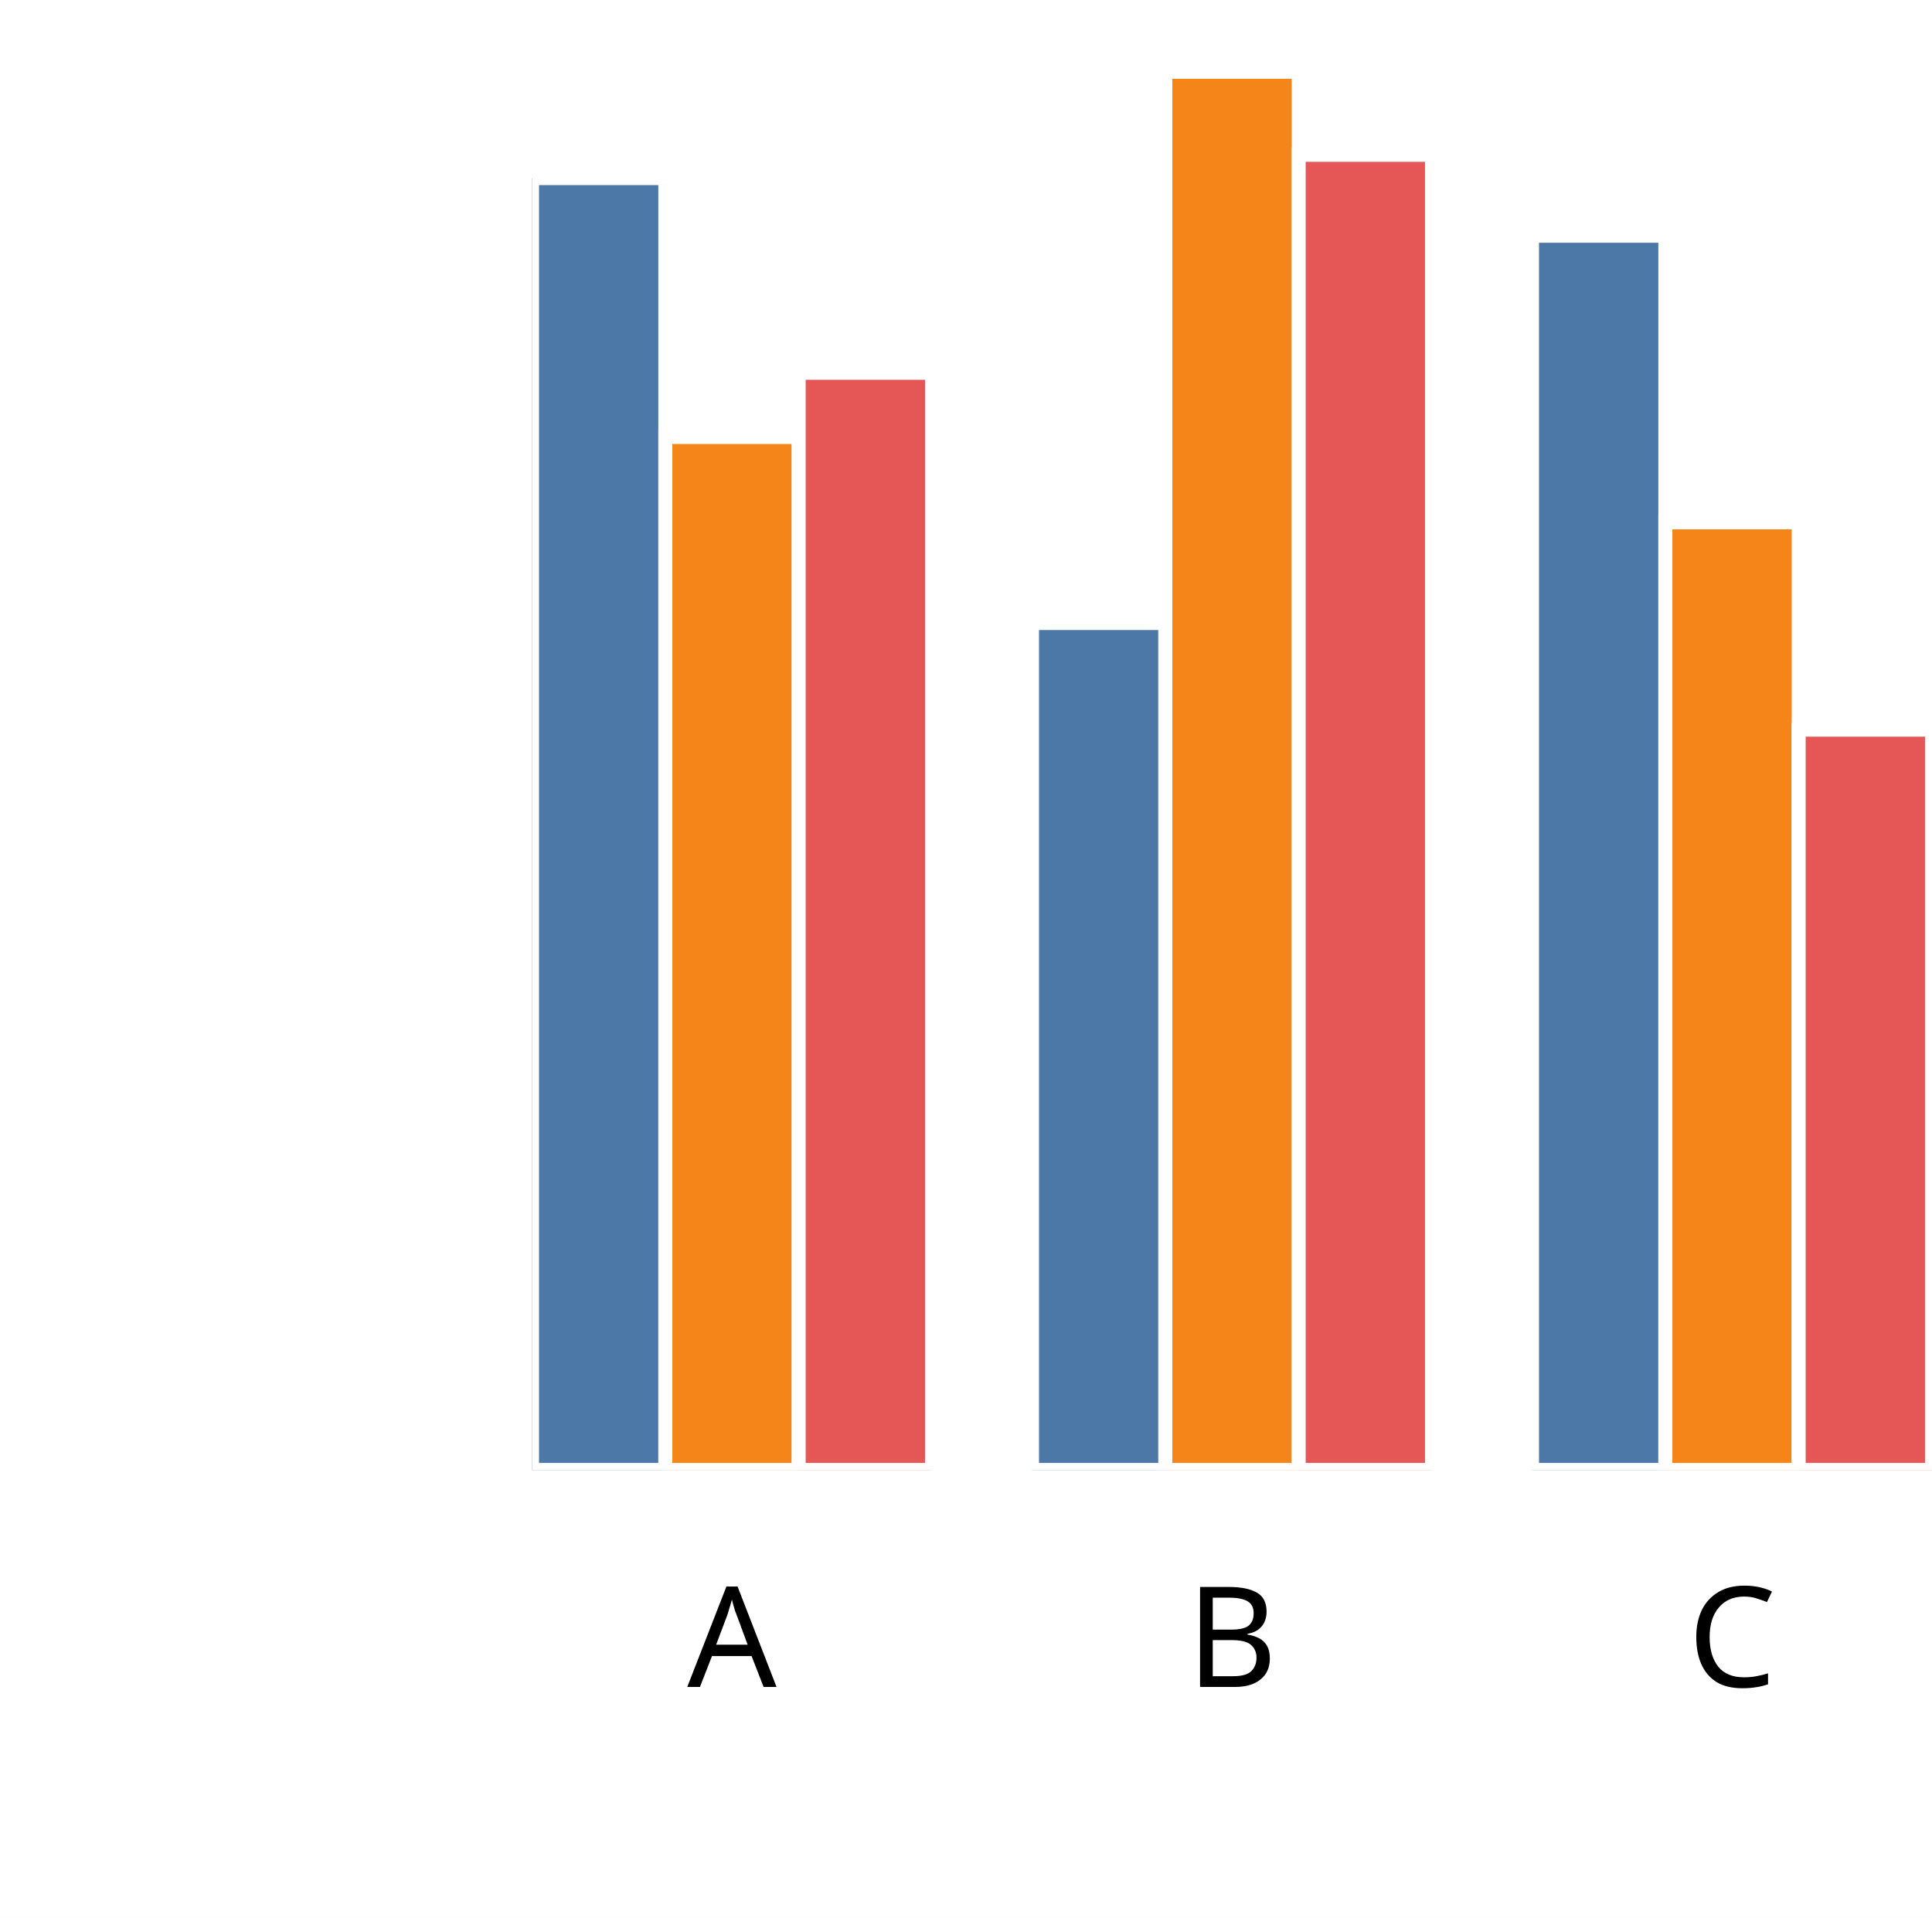
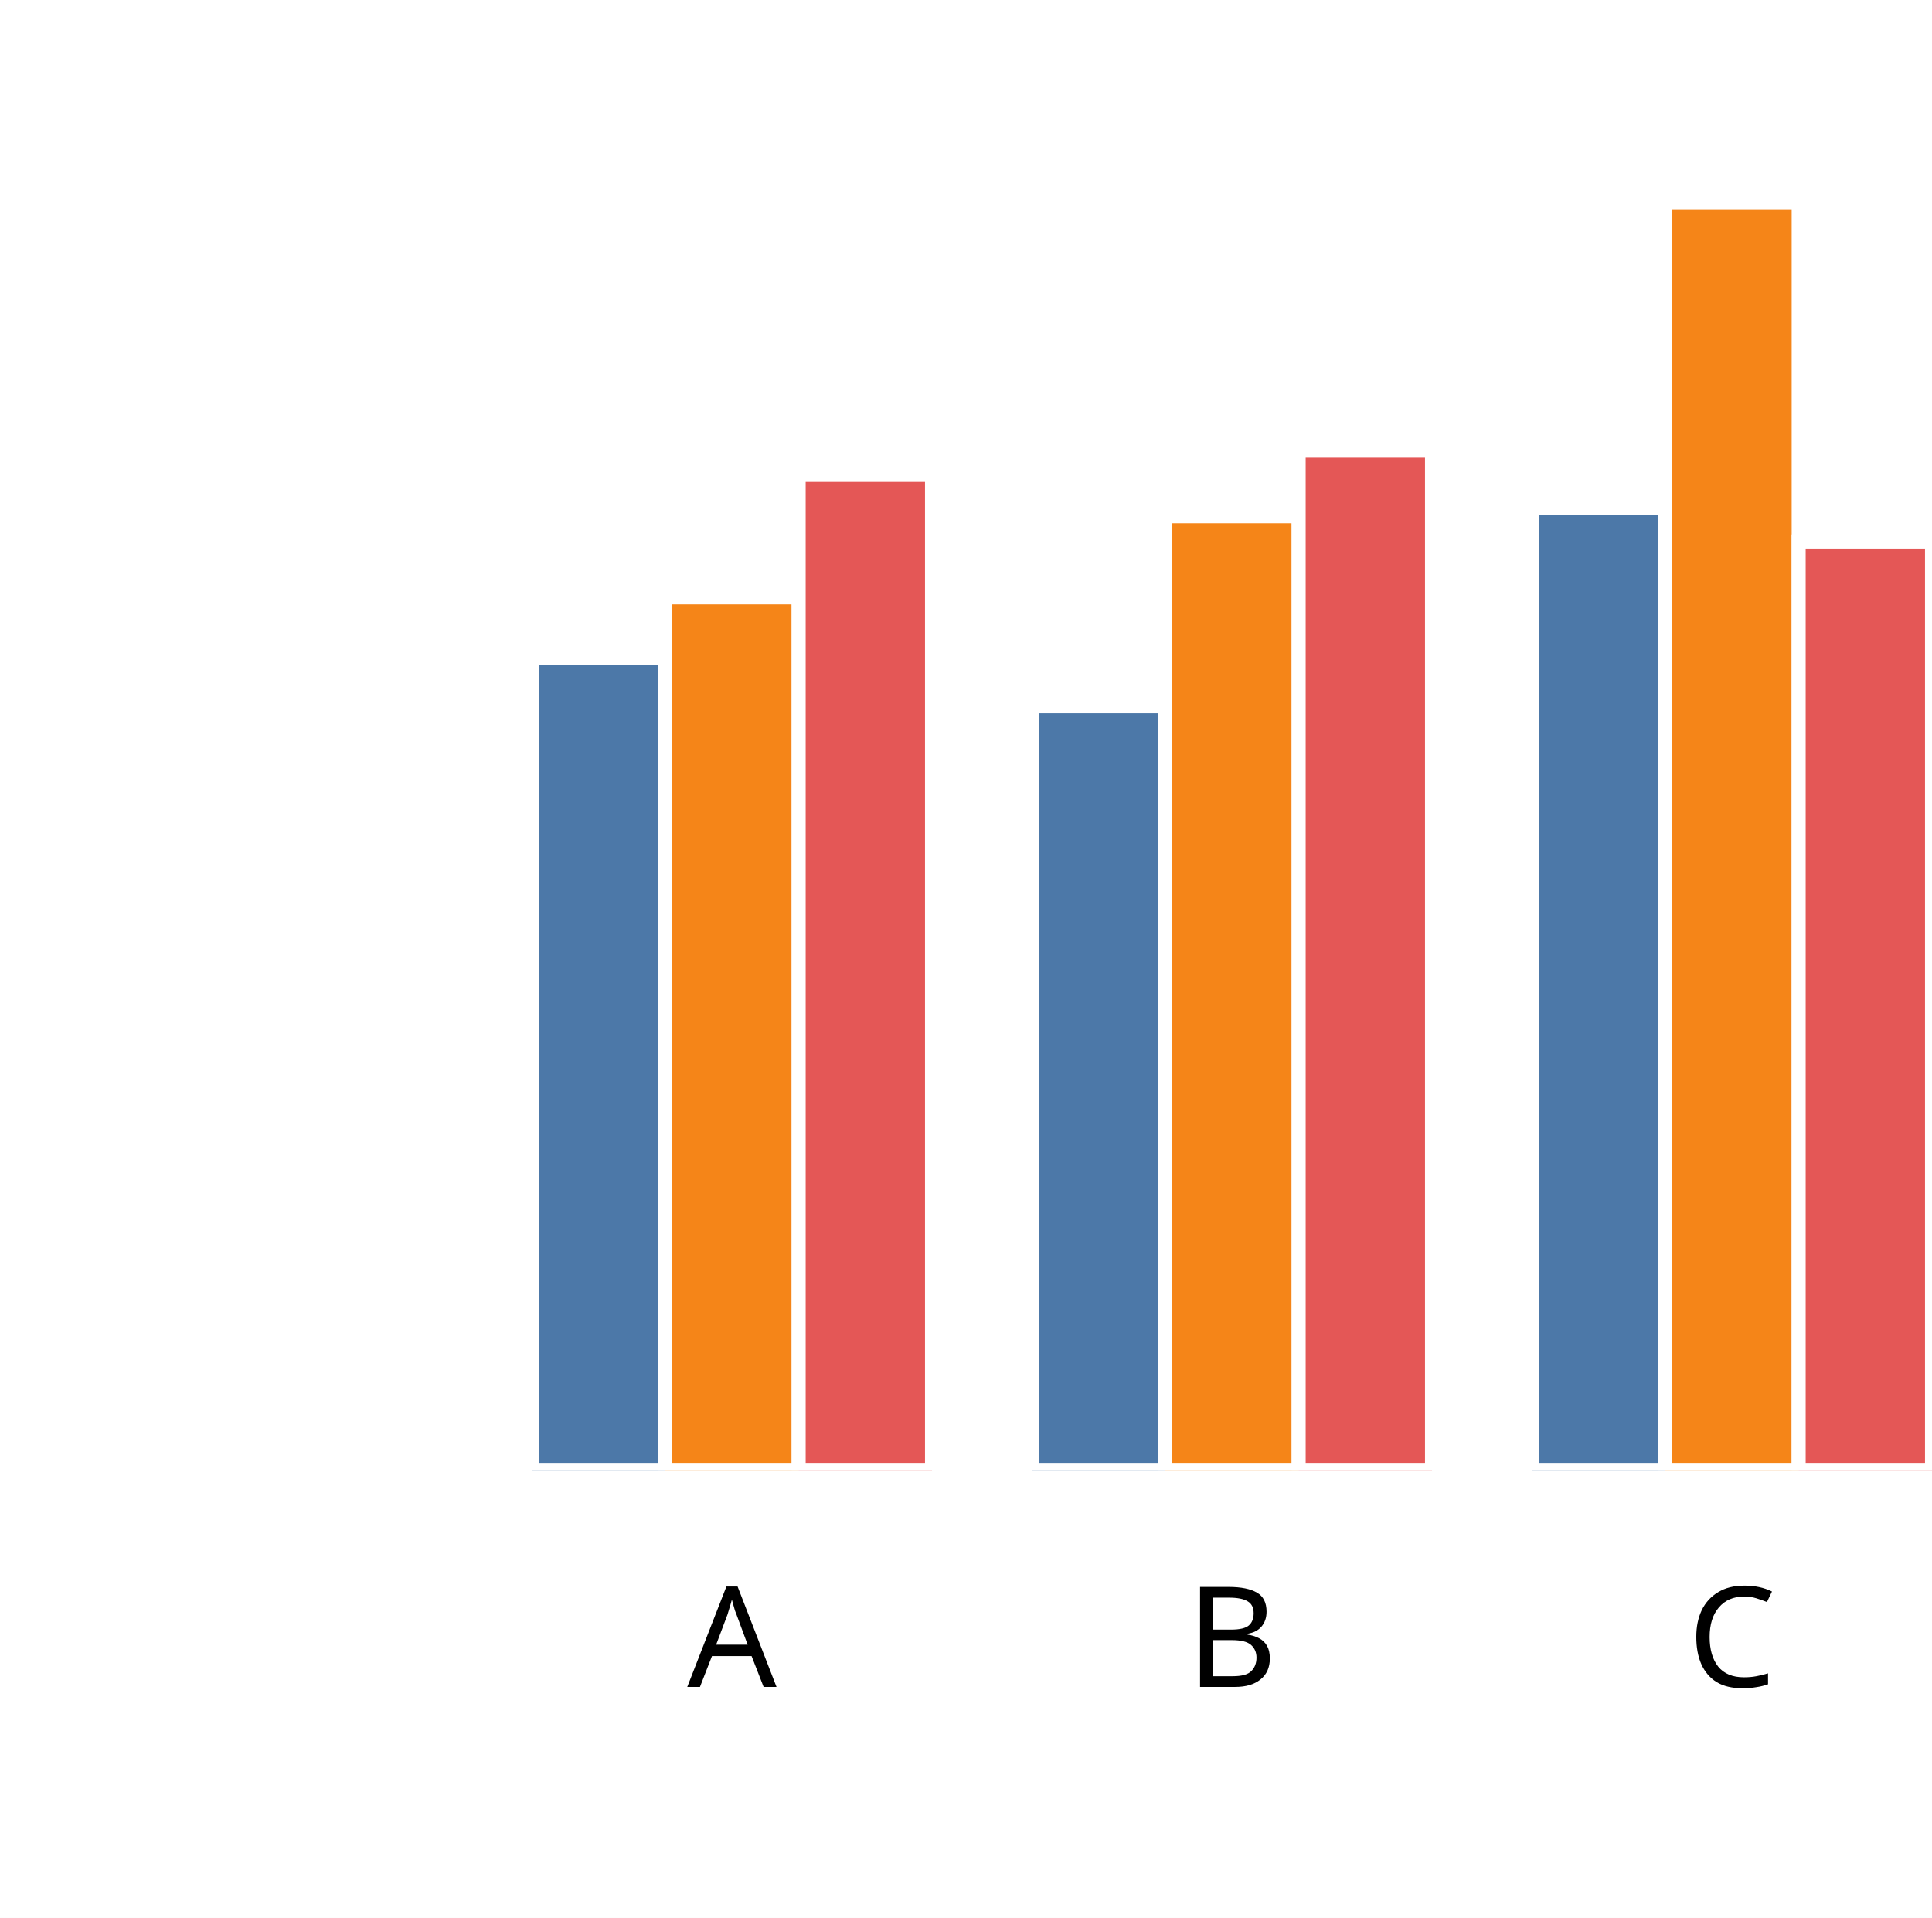
<svg xmlns="http://www.w3.org/2000/svg" version="1.1" class="marks" width="138" height="137" viewBox="0 0 138 137">
  <rect width="138" height="137" fill="white" />
  <g fill="none" stroke-miterlimit="10" transform="translate(38,5)">
    <g class="mark-group role-frame root" role="graphics-object" aria-roledescription="group mark container">
      <g transform="translate(0,0)">
        <path class="background" aria-hidden="true" d="M0,0h100v100h-100Z" />
        <g>
          <g class="mark-group role-axis" role="graphics-symbol" aria-roledescription="axis" aria-label="X-axis titled 'x' for a discrete scale with 3 values: A, B, C">
            <g transform="translate(0.5,100.5)">
              <path class="background" aria-hidden="true" d="M0,0h0v0h0Z" pointer-events="none" />
              <g>
                <g class="mark-rule role-axis-tick" pointer-events="none">
                  <line transform="translate(14,0)" x2="0" y2="5" stroke="white" stroke-width="1.01" opacity="1" />
                  <line transform="translate(50,0)" x2="0" y2="5" stroke="white" stroke-width="1.01" opacity="1" />
                  <line transform="translate(85,0)" x2="0" y2="5" stroke="white" stroke-width="1.01" opacity="1" />
                </g>
                <g class="mark-text role-axis-label" pointer-events="none">
                  <text text-anchor="middle" transform="translate(13.78571,15)" font-family="sans-serif" font-size="10px" font-style="normal" font-weight="400" fill="black" opacity="1">A</text>
                  <text text-anchor="middle" transform="translate(49.5,15)" font-family="sans-serif" font-size="10px" font-style="normal" font-weight="400" fill="black" opacity="1">B</text>
                  <text text-anchor="middle" transform="translate(85.21429,15)" font-family="sans-serif" font-size="10px" font-style="normal" font-weight="400" fill="black" opacity="1">C</text>
                </g>
                <g class="mark-text role-axis-title" pointer-events="none">
                  <text text-anchor="middle" transform="translate(50,30)" font-family="sans-serif" font-size="11px" font-style="normal" font-weight="400" fill="white" opacity="1">x</text>
                </g>
              </g>
              <path class="foreground" aria-hidden="true" d="" pointer-events="none" display="none" />
            </g>
          </g>
          <g class="mark-group role-axis" role="graphics-symbol" aria-roledescription="axis" aria-label="Y-axis titled 'sum of y' for a linear scale with values from 0.0 to 2.0">
            <g transform="translate(0.5,0.5)">
              <path class="background" aria-hidden="true" d="M0,0h0v0h0Z" pointer-events="none" />
              <g>
                <g class="mark-rule role-axis-tick" pointer-events="none">
                  <line transform="translate(0,100)" x2="-5" y2="0" stroke="white" stroke-width="1.01" opacity="1" />
                  <line transform="translate(0,75)" x2="-5" y2="0" stroke="white" stroke-width="1.01" opacity="1" />
                  <line transform="translate(0,50)" x2="-5" y2="0" stroke="white" stroke-width="1.01" opacity="1" />
                  <line transform="translate(0,25)" x2="-5" y2="0" stroke="white" stroke-width="1.01" opacity="1" />
                  <line transform="translate(0,0)" x2="-5" y2="0" stroke="white" stroke-width="1.01" opacity="1" />
                </g>
                <g class="mark-text role-axis-label" pointer-events="none">
                  <text text-anchor="end" transform="translate(-7,103)" font-family="sans-serif" font-size="10px" font-style="normal" font-weight="400" fill="white" opacity="1">0.0</text>
                  <text text-anchor="end" transform="translate(-7,78)" font-family="sans-serif" font-size="10px" font-style="normal" font-weight="400" fill="white" opacity="1">0.5</text>
                  <text text-anchor="end" transform="translate(-7,53)" font-family="sans-serif" font-size="10px" font-style="normal" font-weight="400" fill="white" opacity="1">1.0</text>
                  <text text-anchor="end" transform="translate(-7,28)" font-family="sans-serif" font-size="10px" font-style="normal" font-weight="400" fill="white" opacity="1">1.5</text>
                  <text text-anchor="end" transform="translate(-7,3)" font-family="sans-serif" font-size="10px" font-style="normal" font-weight="400" fill="white" opacity="1">2.0</text>
                </g>
                <g class="mark-text role-axis-title" pointer-events="none">
                  <text text-anchor="middle" transform="translate(-26.90332,50) rotate(-90) translate(0,-2)" font-family="sans-serif" font-size="11px" font-style="normal" font-weight="400" fill="white" opacity="1">sum of y</text>
                </g>
              </g>
              <path class="foreground" aria-hidden="true" d="" pointer-events="none" display="none" />
            </g>
          </g>
          <g class="mark-group role-scope" clip-path="url(#clip1)" role="graphics-object" aria-roledescription="group mark container">
            <g transform="translate(0,0)">
              <path class="background" aria-hidden="true" d="M0,0h0v0h0Z" />
              <g>
                <g class="mark-rect role-mark" role="graphics-symbol" aria-roledescription="rect mark container">
-                   <path d="M1.7763568394002505e-15,7.723h9.524v92.277h-9.524Z" fill="#4c78a8" stroke="white" stroke-width="1" opacity="1" />
-                   <path d="M9.524,26.213h9.524v73.787h-9.524Z" fill="#f58518" stroke="white" stroke-width="1" opacity="1" />
-                   <path d="M19.048,21.629h9.524v78.371h-9.524Z" fill="#e45756" stroke="white" stroke-width="1" opacity="1" />
+                   <path d="M1.7763568394002505e-15,41.973h9.524v58.027h-9.524Z" fill="#4c78a8" stroke="white" stroke-width="1" opacity="1" />
+                   <path d="M9.524,37.676h9.524v62.324h-9.524Z" fill="#f58518" stroke="white" stroke-width="1" opacity="1" />
+                   <path d="M19.048,28.927h9.524v71.073h-9.524Z" fill="#e45756" stroke="white" stroke-width="1" opacity="1" />
                </g>
              </g>
              <path class="foreground" aria-hidden="true" d="" display="none" />
            </g>
            <g transform="translate(35.71429,0)">
              <path class="background" aria-hidden="true" d="M0,0h0v0h0Z" />
              <g>
                <g class="mark-rect role-mark" role="graphics-symbol" aria-roledescription="rect mark container">
-                   <path d="M1.7763568394002505e-15,39.502h9.524v60.498h-9.524Z" fill="#4c78a8" stroke="white" stroke-width="1" opacity="1" />
-                   <path d="M9.524,0.125h9.524v99.875h-9.524Z" fill="#f58518" stroke="white" stroke-width="1" opacity="1" />
-                   <path d="M19.048,6.06h9.524v93.94h-9.524Z" fill="#e45756" stroke="white" stroke-width="1" opacity="1" />
+                   <path d="M1.7763568394002505e-15,45.454h9.524v54.546h-9.524Z" fill="#4c78a8" stroke="white" stroke-width="1" opacity="1" />
+                   <path d="M9.524,31.885h9.524v68.115h-9.524Z" fill="#f58518" stroke="white" stroke-width="1" opacity="1" />
+                   <path d="M19.048,27.2h9.524v72.8h-9.524Z" fill="#e45756" stroke="white" stroke-width="1" opacity="1" />
                </g>
              </g>
              <path class="foreground" aria-hidden="true" d="" display="none" />
            </g>
            <g transform="translate(71.42857,0)">
              <path class="background" aria-hidden="true" d="M0,0h0v0h0Z" />
              <g>
                <g class="mark-rect role-mark" role="graphics-symbol" aria-roledescription="rect mark container">
-                   <path d="M1.7763568394002505e-15,11.839h9.524v88.161h-9.524Z" fill="#4c78a8" stroke="white" stroke-width="1" opacity="1" />
-                   <path d="M9.524,32.311h9.524v67.689h-9.524Z" fill="#f58518" stroke="white" stroke-width="1" opacity="1" />
-                   <path d="M19.048,47.12h9.524v52.88h-9.524Z" fill="#e45756" stroke="white" stroke-width="1" opacity="1" />
+                   <path d="M1.7763568394002505e-15,31.311h9.524v68.689h-9.524Z" fill="#4c78a8" stroke="white" stroke-width="1" opacity="1" />
+                   <path d="M9.524,9.493h9.524v90.507h-9.524Z" fill="#f58518" stroke="white" stroke-width="1" opacity="1" />
+                   <path d="M19.048,33.687h9.524v66.313h-9.524Z" fill="#e45756" stroke="white" stroke-width="1" opacity="1" />
                </g>
              </g>
              <path class="foreground" aria-hidden="true" d="" display="none" />
            </g>
          </g>
        </g>
        <path class="foreground" aria-hidden="true" d="" display="none" />
      </g>
    </g>
  </g>
  <defs>
    <clipPath id="clip1">
      <rect x="0" y="0" width="100" height="100" />
    </clipPath>
  </defs>
</svg>
